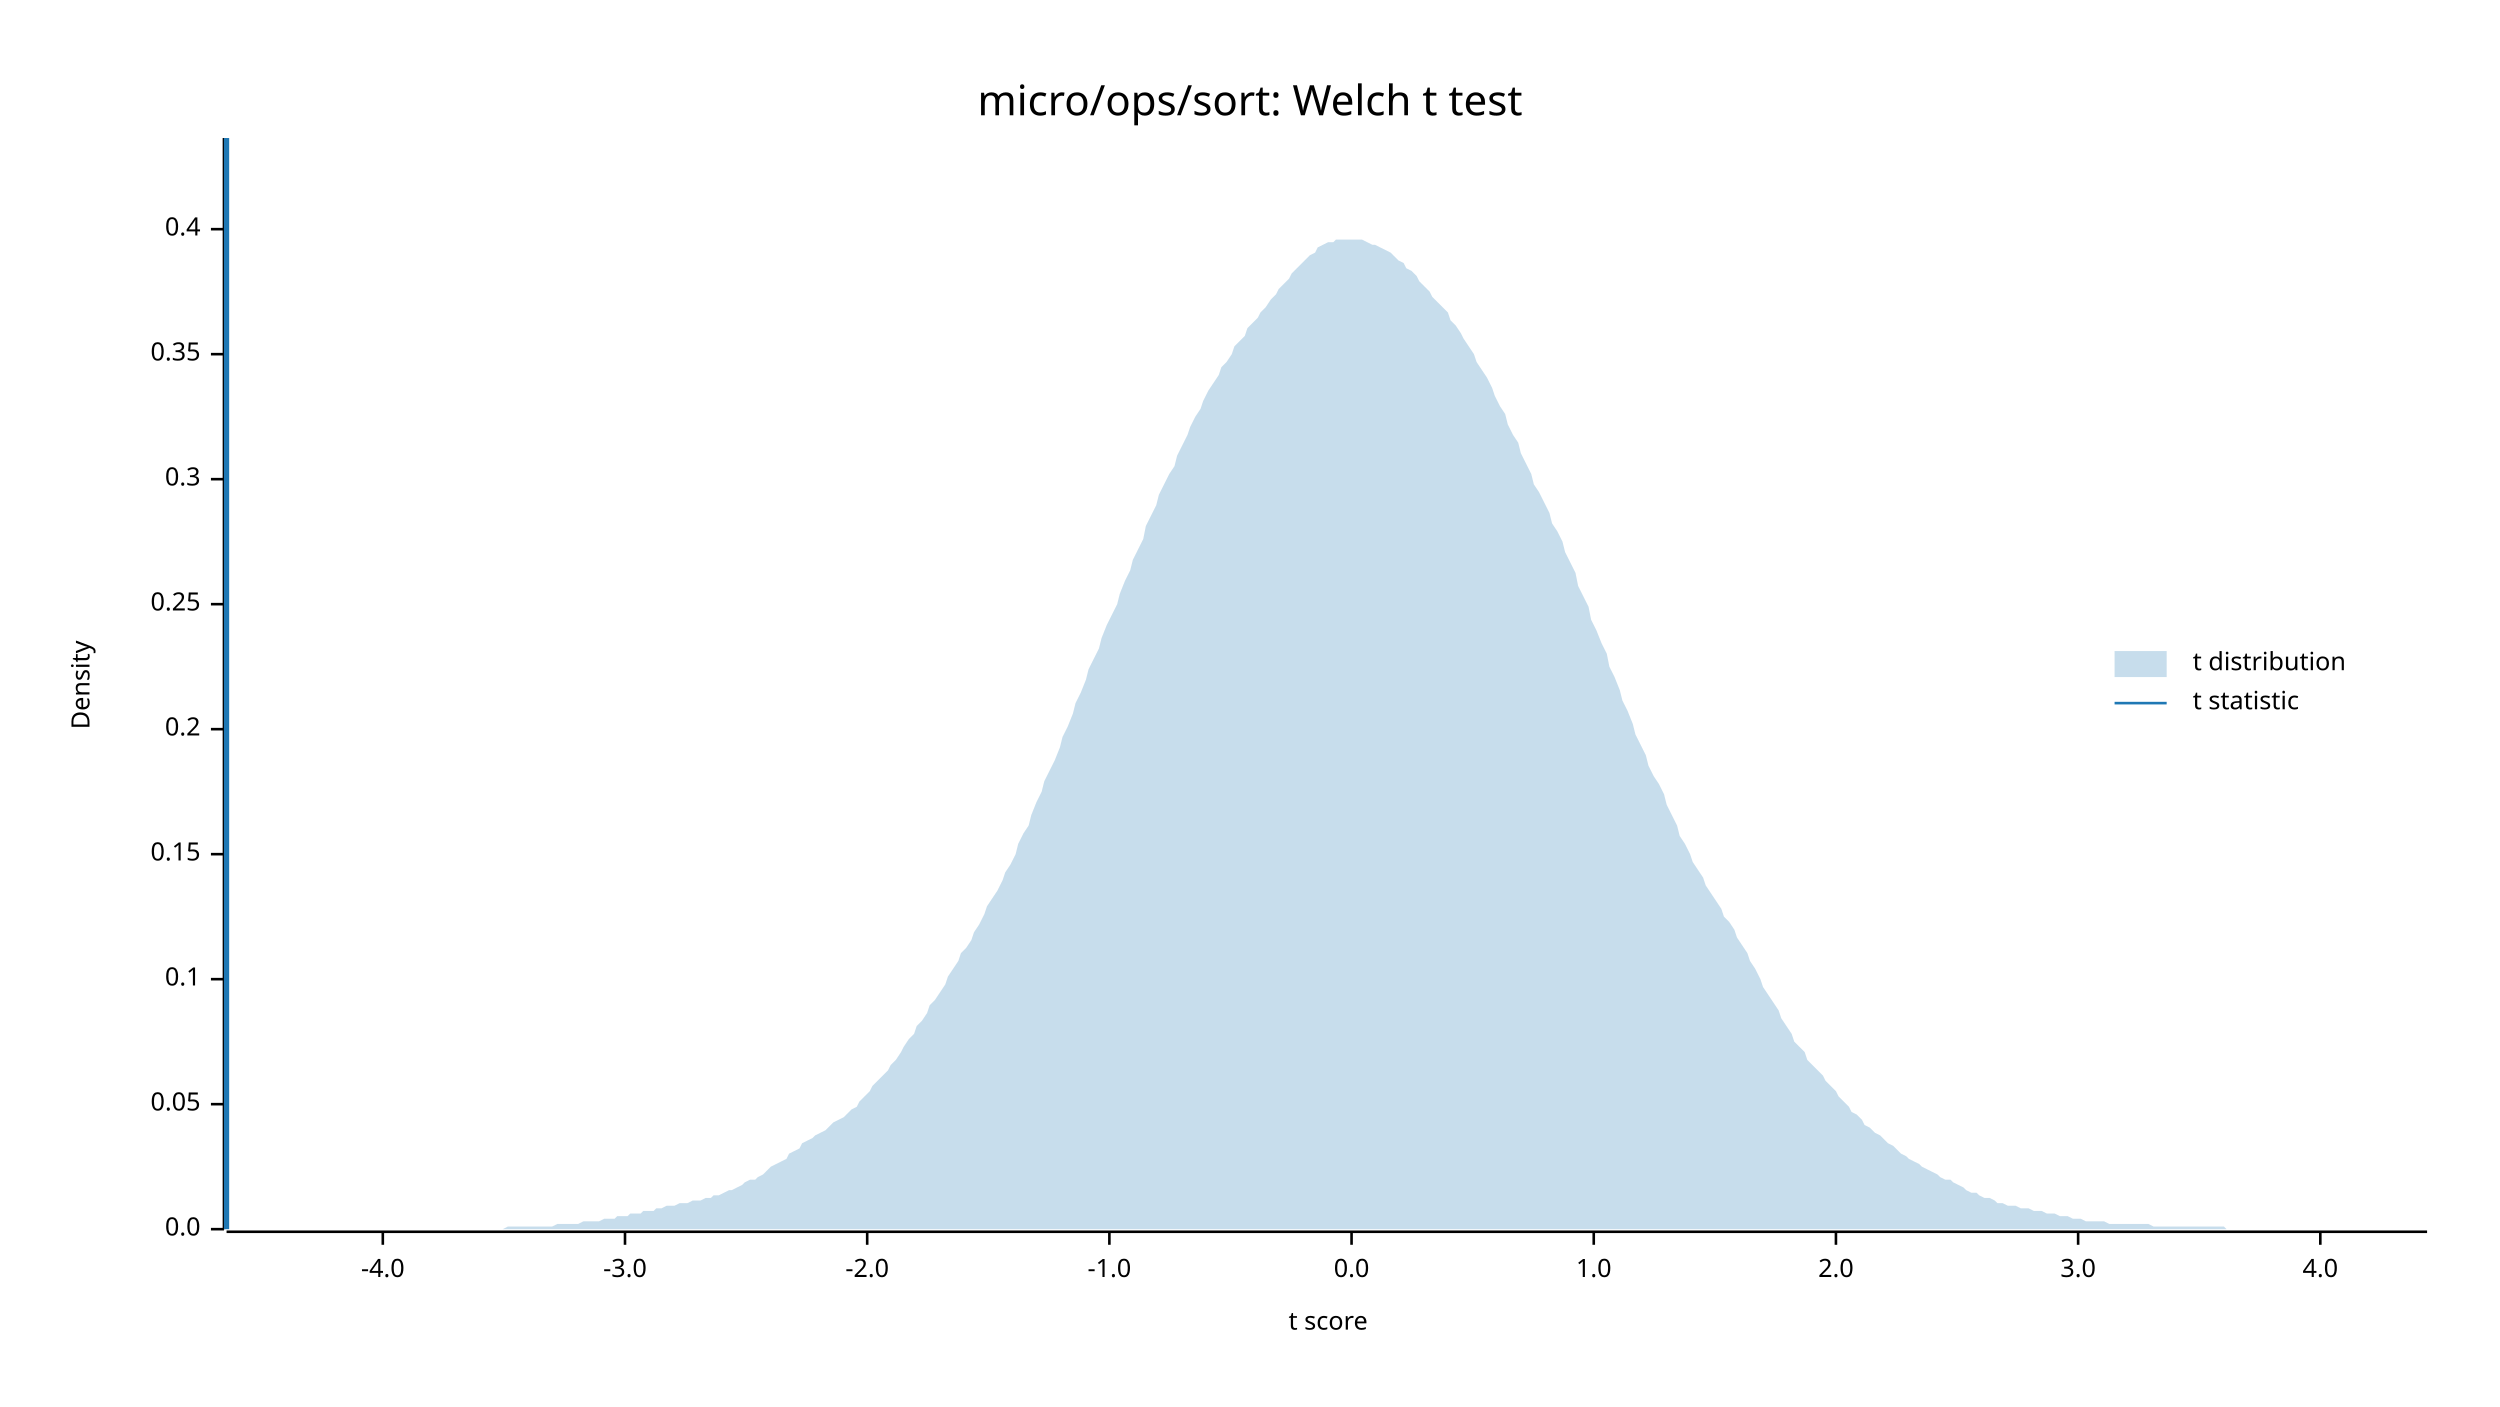
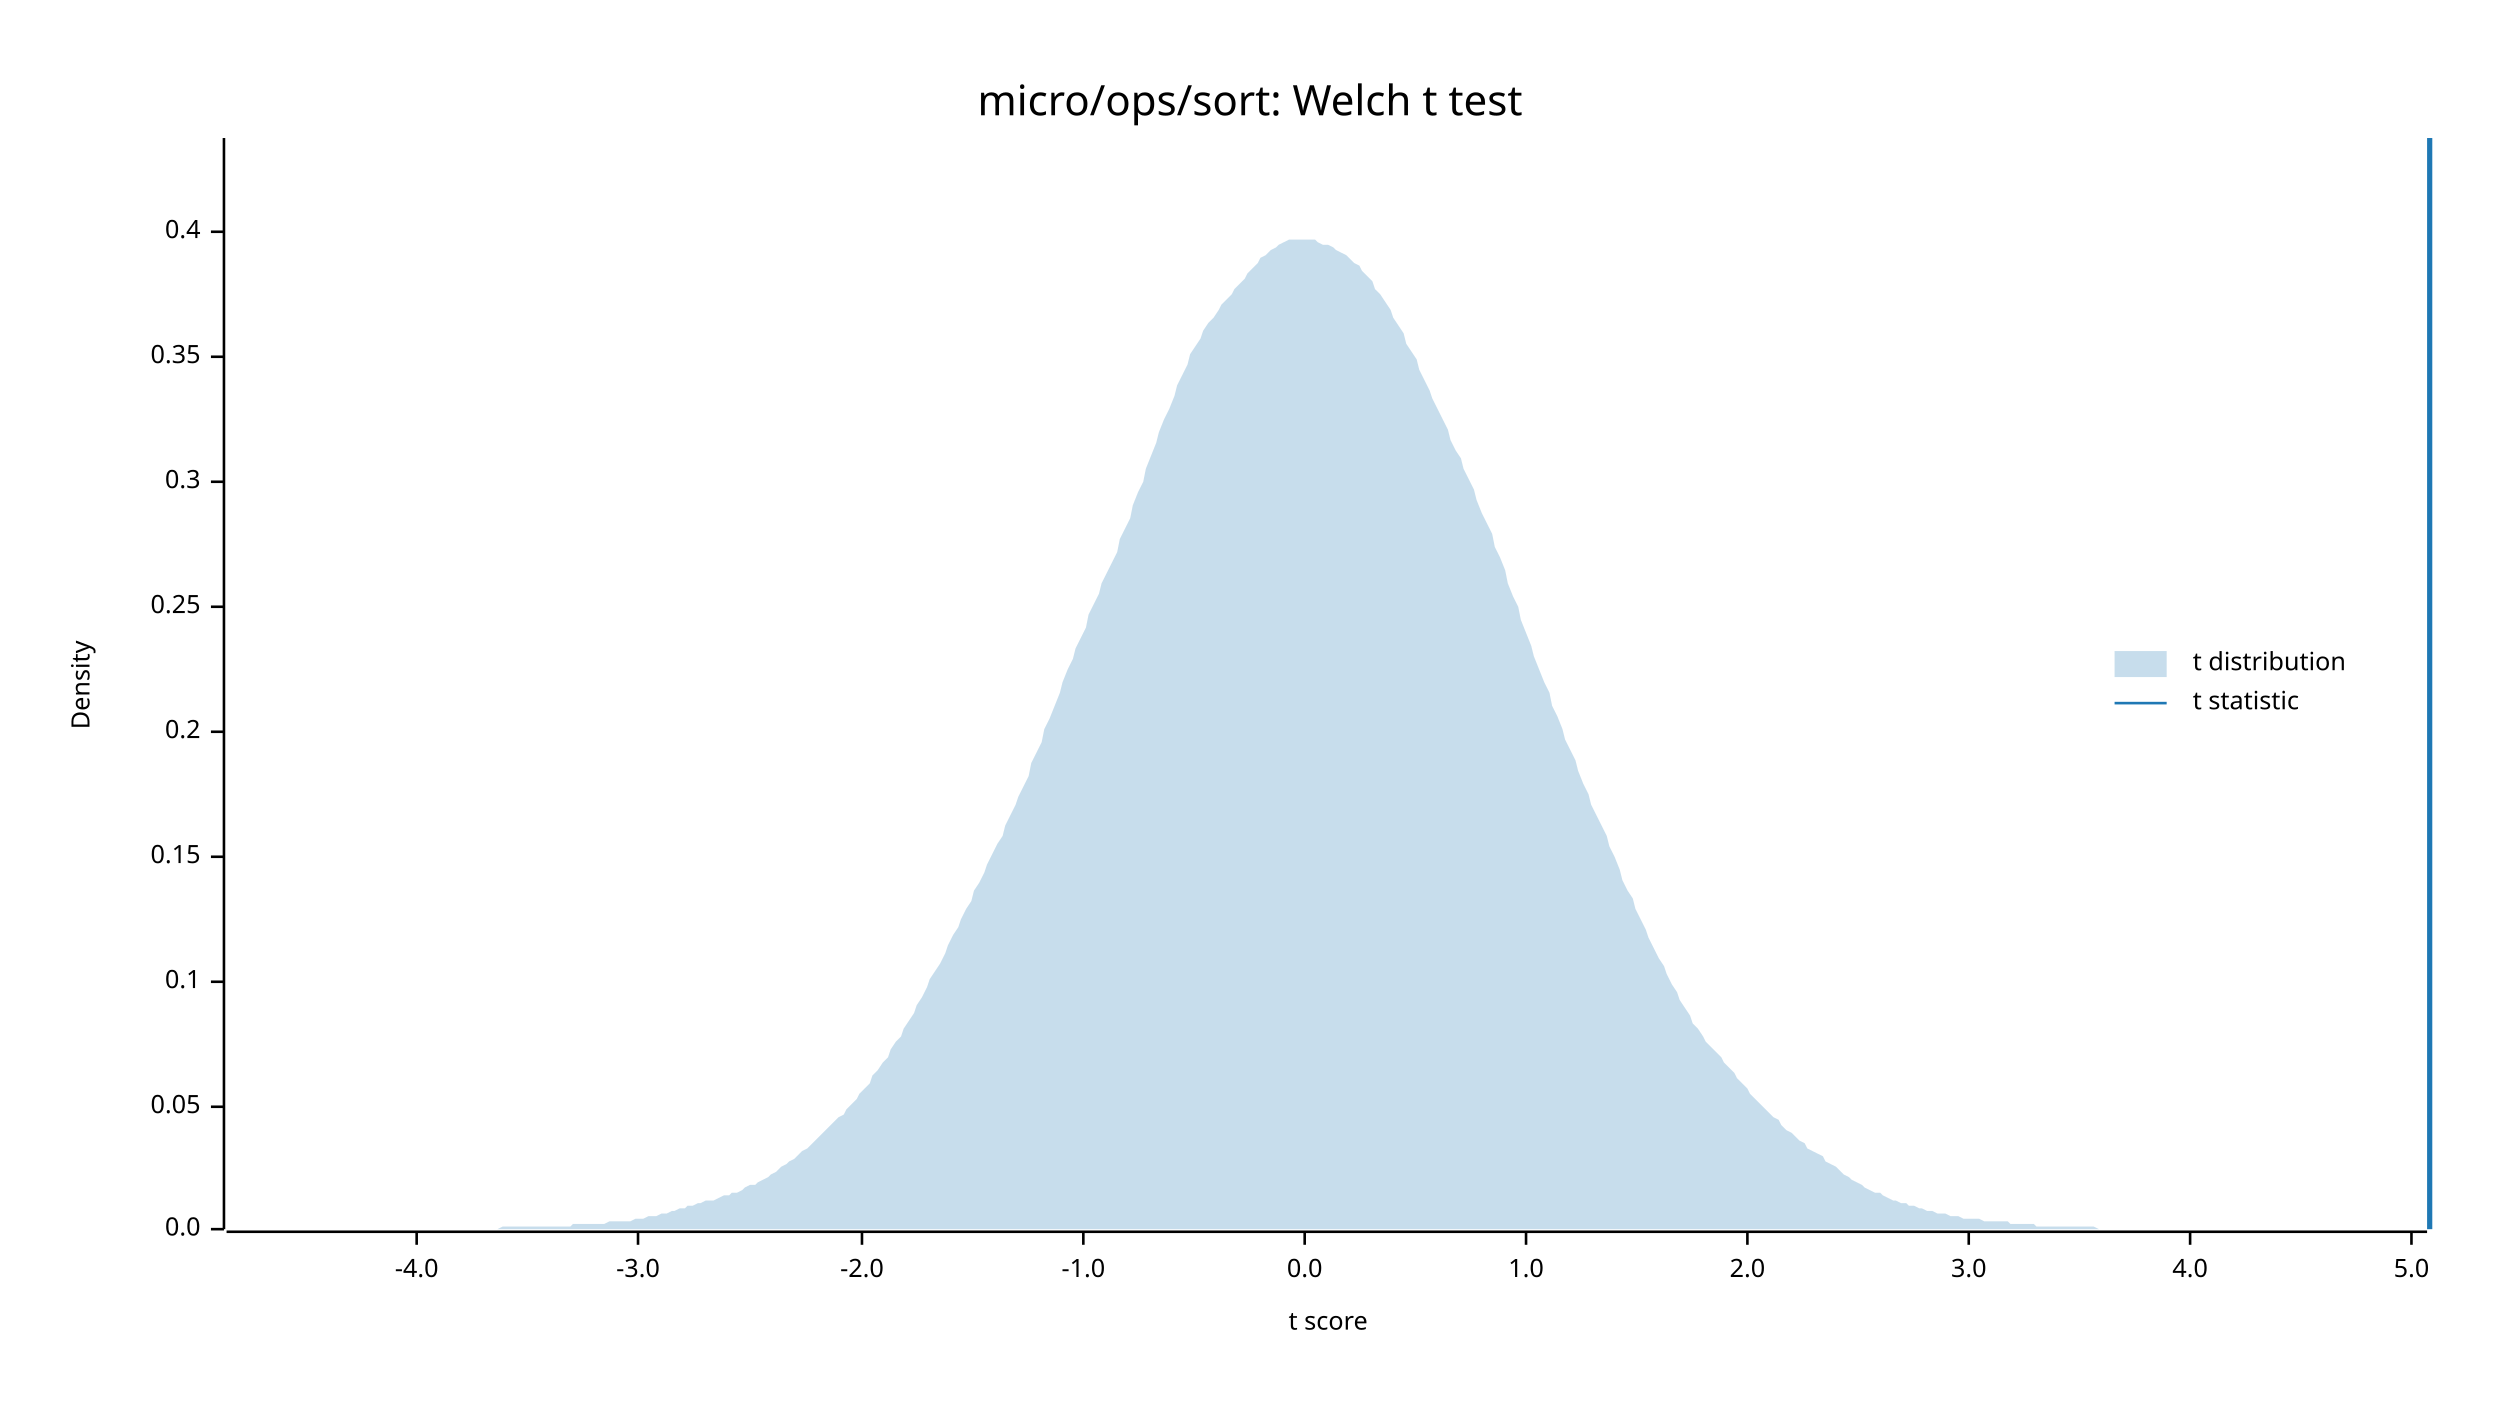
<svg xmlns="http://www.w3.org/2000/svg" width="960" height="540" viewBox="0 0 960 540">
  <text x="480" y="32" dy="0.76em" text-anchor="middle" font-family="sans-serif" font-size="16.129" opacity="1" fill="#000000">
micro/ops/sort: Welch t test
</text>
  <text x="27" y="263" dy="0.76em" text-anchor="middle" font-family="sans-serif" font-size="9.677" opacity="1" fill="#000000" transform="rotate(270, 27, 263)">
Density
</text>
  <text x="510" y="513" dy="-0.5ex" text-anchor="middle" font-family="sans-serif" font-size="9.677" opacity="1" fill="#000000">
t score
</text>
  <polyline fill="none" opacity="1" stroke="#000000" stroke-width="1" points="86,53 86,472 " />
  <text x="77" y="472" dy="0.5ex" text-anchor="end" font-family="sans-serif" font-size="9.677" opacity="1" fill="#000000">
0.0
</text>
  <polyline fill="none" opacity="1" stroke="#000000" stroke-width="1" points="81,472 86,472 " />
-   <text x="77" y="424" dy="0.5ex" text-anchor="end" font-family="sans-serif" font-size="9.677" opacity="1" fill="#000000">
+   <text x="77" y="425" dy="0.5ex" text-anchor="end" font-family="sans-serif" font-size="9.677" opacity="1" fill="#000000">
0.05
</text>
-   <polyline fill="none" opacity="1" stroke="#000000" stroke-width="1" points="81,424 86,424 " />
-   <text x="77" y="376" dy="0.5ex" text-anchor="end" font-family="sans-serif" font-size="9.677" opacity="1" fill="#000000">
+   <polyline fill="none" opacity="1" stroke="#000000" stroke-width="1" points="81,425 86,425 " />
+   <text x="77" y="377" dy="0.5ex" text-anchor="end" font-family="sans-serif" font-size="9.677" opacity="1" fill="#000000">
0.1
</text>
-   <polyline fill="none" opacity="1" stroke="#000000" stroke-width="1" points="81,376 86,376 " />
-   <text x="77" y="328" dy="0.5ex" text-anchor="end" font-family="sans-serif" font-size="9.677" opacity="1" fill="#000000">
+   <polyline fill="none" opacity="1" stroke="#000000" stroke-width="1" points="81,377 86,377 " />
+   <text x="77" y="329" dy="0.5ex" text-anchor="end" font-family="sans-serif" font-size="9.677" opacity="1" fill="#000000">
0.15
</text>
-   <polyline fill="none" opacity="1" stroke="#000000" stroke-width="1" points="81,328 86,328 " />
-   <text x="77" y="280" dy="0.5ex" text-anchor="end" font-family="sans-serif" font-size="9.677" opacity="1" fill="#000000">
+   <polyline fill="none" opacity="1" stroke="#000000" stroke-width="1" points="81,329 86,329 " />
+   <text x="77" y="281" dy="0.5ex" text-anchor="end" font-family="sans-serif" font-size="9.677" opacity="1" fill="#000000">
0.2
</text>
-   <polyline fill="none" opacity="1" stroke="#000000" stroke-width="1" points="81,280 86,280 " />
-   <text x="77" y="232" dy="0.5ex" text-anchor="end" font-family="sans-serif" font-size="9.677" opacity="1" fill="#000000">
+   <polyline fill="none" opacity="1" stroke="#000000" stroke-width="1" points="81,281 86,281 " />
+   <text x="77" y="233" dy="0.5ex" text-anchor="end" font-family="sans-serif" font-size="9.677" opacity="1" fill="#000000">
0.25
</text>
-   <polyline fill="none" opacity="1" stroke="#000000" stroke-width="1" points="81,232 86,232 " />
-   <text x="77" y="184" dy="0.5ex" text-anchor="end" font-family="sans-serif" font-size="9.677" opacity="1" fill="#000000">
+   <polyline fill="none" opacity="1" stroke="#000000" stroke-width="1" points="81,233 86,233 " />
+   <text x="77" y="185" dy="0.5ex" text-anchor="end" font-family="sans-serif" font-size="9.677" opacity="1" fill="#000000">
0.3
</text>
-   <polyline fill="none" opacity="1" stroke="#000000" stroke-width="1" points="81,184 86,184 " />
-   <text x="77" y="136" dy="0.5ex" text-anchor="end" font-family="sans-serif" font-size="9.677" opacity="1" fill="#000000">
+   <polyline fill="none" opacity="1" stroke="#000000" stroke-width="1" points="81,185 86,185 " />
+   <text x="77" y="137" dy="0.5ex" text-anchor="end" font-family="sans-serif" font-size="9.677" opacity="1" fill="#000000">
0.35
</text>
-   <polyline fill="none" opacity="1" stroke="#000000" stroke-width="1" points="81,136 86,136 " />
-   <text x="77" y="88" dy="0.5ex" text-anchor="end" font-family="sans-serif" font-size="9.677" opacity="1" fill="#000000">
+   <polyline fill="none" opacity="1" stroke="#000000" stroke-width="1" points="81,137 86,137 " />
+   <text x="77" y="89" dy="0.5ex" text-anchor="end" font-family="sans-serif" font-size="9.677" opacity="1" fill="#000000">
0.4
</text>
-   <polyline fill="none" opacity="1" stroke="#000000" stroke-width="1" points="81,88 86,88 " />
+   <polyline fill="none" opacity="1" stroke="#000000" stroke-width="1" points="81,89 86,89 " />
  <polyline fill="none" opacity="1" stroke="#000000" stroke-width="1" points="87,473 932,473 " />
-   <text x="147" y="483" dy="0.76em" text-anchor="middle" font-family="sans-serif" font-size="9.677" opacity="1" fill="#000000">
+   <text x="160" y="483" dy="0.76em" text-anchor="middle" font-family="sans-serif" font-size="9.677" opacity="1" fill="#000000">
-4.0
</text>
-   <polyline fill="none" opacity="1" stroke="#000000" stroke-width="1" points="147,473 147,478 " />
-   <text x="240" y="483" dy="0.76em" text-anchor="middle" font-family="sans-serif" font-size="9.677" opacity="1" fill="#000000">
+   <polyline fill="none" opacity="1" stroke="#000000" stroke-width="1" points="160,473 160,478 " />
+   <text x="245" y="483" dy="0.76em" text-anchor="middle" font-family="sans-serif" font-size="9.677" opacity="1" fill="#000000">
-3.0
</text>
-   <polyline fill="none" opacity="1" stroke="#000000" stroke-width="1" points="240,473 240,478 " />
-   <text x="333" y="483" dy="0.76em" text-anchor="middle" font-family="sans-serif" font-size="9.677" opacity="1" fill="#000000">
+   <polyline fill="none" opacity="1" stroke="#000000" stroke-width="1" points="245,473 245,478 " />
+   <text x="331" y="483" dy="0.76em" text-anchor="middle" font-family="sans-serif" font-size="9.677" opacity="1" fill="#000000">
-2.0
</text>
-   <polyline fill="none" opacity="1" stroke="#000000" stroke-width="1" points="333,473 333,478 " />
-   <text x="426" y="483" dy="0.76em" text-anchor="middle" font-family="sans-serif" font-size="9.677" opacity="1" fill="#000000">
+   <polyline fill="none" opacity="1" stroke="#000000" stroke-width="1" points="331,473 331,478 " />
+   <text x="416" y="483" dy="0.76em" text-anchor="middle" font-family="sans-serif" font-size="9.677" opacity="1" fill="#000000">
-1.0
</text>
-   <polyline fill="none" opacity="1" stroke="#000000" stroke-width="1" points="426,473 426,478 " />
-   <text x="519" y="483" dy="0.76em" text-anchor="middle" font-family="sans-serif" font-size="9.677" opacity="1" fill="#000000">
+   <polyline fill="none" opacity="1" stroke="#000000" stroke-width="1" points="416,473 416,478 " />
+   <text x="501" y="483" dy="0.76em" text-anchor="middle" font-family="sans-serif" font-size="9.677" opacity="1" fill="#000000">
0.0
</text>
-   <polyline fill="none" opacity="1" stroke="#000000" stroke-width="1" points="519,473 519,478 " />
-   <text x="612" y="483" dy="0.76em" text-anchor="middle" font-family="sans-serif" font-size="9.677" opacity="1" fill="#000000">
+   <polyline fill="none" opacity="1" stroke="#000000" stroke-width="1" points="501,473 501,478 " />
+   <text x="586" y="483" dy="0.76em" text-anchor="middle" font-family="sans-serif" font-size="9.677" opacity="1" fill="#000000">
1.0
</text>
-   <polyline fill="none" opacity="1" stroke="#000000" stroke-width="1" points="612,473 612,478 " />
-   <text x="705" y="483" dy="0.76em" text-anchor="middle" font-family="sans-serif" font-size="9.677" opacity="1" fill="#000000">
+   <polyline fill="none" opacity="1" stroke="#000000" stroke-width="1" points="586,473 586,478 " />
+   <text x="671" y="483" dy="0.76em" text-anchor="middle" font-family="sans-serif" font-size="9.677" opacity="1" fill="#000000">
2.0
</text>
-   <polyline fill="none" opacity="1" stroke="#000000" stroke-width="1" points="705,473 705,478 " />
-   <text x="798" y="483" dy="0.76em" text-anchor="middle" font-family="sans-serif" font-size="9.677" opacity="1" fill="#000000">
+   <polyline fill="none" opacity="1" stroke="#000000" stroke-width="1" points="671,473 671,478 " />
+   <text x="756" y="483" dy="0.76em" text-anchor="middle" font-family="sans-serif" font-size="9.677" opacity="1" fill="#000000">
3.0
</text>
-   <polyline fill="none" opacity="1" stroke="#000000" stroke-width="1" points="798,473 798,478 " />
-   <text x="891" y="483" dy="0.76em" text-anchor="middle" font-family="sans-serif" font-size="9.677" opacity="1" fill="#000000">
+   <polyline fill="none" opacity="1" stroke="#000000" stroke-width="1" points="756,473 756,478 " />
+   <text x="841" y="483" dy="0.76em" text-anchor="middle" font-family="sans-serif" font-size="9.677" opacity="1" fill="#000000">
4.0
</text>
-   <polyline fill="none" opacity="1" stroke="#000000" stroke-width="1" points="891,473 891,478 " />
-   <polygon opacity="0.25" fill="#1F78B4" points="87,472 88,472 90,472 92,472 93,472 95,472 97,472 98,472 100,472 102,472 103,472 105,472 107,472 109,472 110,472 112,472 114,472 115,472 117,472 119,472 120,472 122,472 124,472 125,472 127,472 129,472 131,472 132,472 134,472 136,472 137,472 139,472 141,472 142,472 144,472 146,472 147,472 149,472 151,472 153,472 154,472 156,472 158,472 159,472 161,472 163,472 164,472 166,472 168,472 169,472 171,472 173,472 175,472 176,472 178,472 180,472 181,472 183,472 185,472 186,472 188,472 190,472 191,472 193,472 195,471 197,471 198,471 200,471 202,471 203,471 205,471 207,471 208,471 210,471 212,471 214,470 215,470 217,470 219,470 220,470 222,470 224,469 225,469 227,469 229,469 230,469 232,468 234,468 236,468 237,467 239,467 241,467 242,466 244,466 246,466 247,465 249,465 251,465 252,464 254,464 256,463 258,463 259,463 261,462 263,462 264,462 266,461 268,461 269,461 271,460 273,460 274,459 276,459 278,458 280,457 281,457 283,456 285,455 286,454 288,453 290,453 291,452 293,451 295,449 296,448 298,447 300,446 302,445 303,443 305,442 307,441 308,439 310,438 312,437 313,436 315,435 317,434 318,433 320,431 322,430 324,429 325,428 327,426 329,425 330,423 332,421 334,419 335,417 337,415 339,413 341,411 342,409 344,407 346,404 347,402 349,399 351,397 352,394 354,392 356,389 357,386 359,384 361,381 363,378 364,375 366,372 368,369 369,366 371,364 373,361 374,358 376,355 378,351 379,348 381,345 383,342 385,338 386,335 388,332 390,328 391,324 393,320 395,317 396,313 398,308 400,304 401,300 403,296 405,292 407,287 408,283 410,279 412,274 413,270 415,266 417,261 418,257 420,253 422,249 423,245 425,240 427,236 429,232 430,228 432,223 434,219 435,215 437,211 439,207 440,202 442,198 444,194 445,190 447,186 449,182 451,179 452,175 454,171 456,167 457,164 459,160 461,157 462,154 464,150 466,147 468,144 469,141 471,139 473,136 474,133 476,131 478,129 479,126 481,124 483,122 484,120 486,118 488,115 490,113 491,111 493,109 495,107 496,105 498,103 500,101 501,100 503,98 505,97 506,95 508,94 510,93 512,93 513,92 515,92 517,92 518,92 520,92 522,92 523,92 525,93 527,94 528,94 530,95 532,96 534,97 535,98 537,100 539,101 540,103 542,104 544,106 545,108 547,110 549,112 550,114 552,116 554,118 556,120 557,123 559,125 561,128 562,130 564,133 566,136 567,139 569,142 571,145 573,149 574,152 576,156 578,159 579,163 581,167 583,170 584,174 586,178 588,182 589,186 591,189 593,193 595,197 596,201 598,204 600,208 601,212 603,216 605,220 606,225 608,229 610,233 611,238 613,242 615,247 617,251 618,256 620,260 622,265 623,269 625,273 627,278 628,282 630,286 632,290 633,294 635,298 637,301 639,305 640,309 642,313 644,317 645,321 647,324 649,328 650,331 652,334 654,337 655,340 657,343 659,346 661,349 662,352 664,354 666,357 667,360 669,363 671,366 672,369 674,372 676,376 677,379 679,382 681,385 683,388 684,391 686,394 688,397 689,400 691,402 693,404 694,407 696,409 698,411 700,413 701,415 703,417 705,419 706,421 708,423 710,425 711,427 713,428 715,430 716,432 718,433 720,435 722,436 723,437 725,439 727,440 728,441 730,443 732,444 733,445 735,446 737,447 738,448 740,449 742,450 744,451 745,452 747,453 749,453 750,454 752,455 754,456 755,457 757,458 759,458 760,459 762,460 764,460 766,461 767,462 769,462 771,463 772,463 774,463 776,464 777,464 779,464 781,465 782,465 784,465 786,466 788,466 789,466 791,467 793,467 794,467 796,468 798,468 799,468 801,469 803,469 804,469 806,469 808,469 810,470 811,470 813,470 815,470 816,470 818,470 820,470 821,470 823,470 825,470 827,471 828,471 830,471 832,471 833,471 835,471 837,471 838,471 840,471 842,471 843,471 845,471 847,471 849,471 850,471 852,471 854,471 855,472 857,472 859,472 860,472 862,472 864,472 865,472 867,472 869,472 871,472 872,472 874,472 876,472 877,472 879,472 881,472 882,472 884,472 886,472 887,472 889,472 891,472 893,472 894,472 896,472 898,472 899,472 901,472 903,472 904,472 906,472 908,472 909,472 911,472 913,472 915,472 916,472 918,472 920,472 921,472 923,472 925,472 926,472 928,472 930,472 932,472 932,472 87,472 " />
-   <polyline fill="none" opacity="1" stroke="#1F78B4" stroke-width="2" points="87,472 87,53 " />
+   <polyline fill="none" opacity="1" stroke="#000000" stroke-width="1" points="841,473 841,478 " />
+   <text x="926" y="483" dy="0.76em" text-anchor="middle" font-family="sans-serif" font-size="9.677" opacity="1" fill="#000000">
+ 5.0
+ </text>
+   <polyline fill="none" opacity="1" stroke="#000000" stroke-width="1" points="926,473 926,478 " />
+   <polygon opacity="0.25" fill="#1F78B4" points="87,472 88,472 90,472 92,472 93,472 95,472 97,472 98,472 100,472 102,472 103,472 105,472 107,472 109,472 110,472 112,472 114,472 115,472 117,472 119,472 120,472 122,472 124,472 125,472 127,472 129,472 131,472 132,472 134,472 136,472 137,472 139,472 141,472 142,472 144,472 146,472 147,472 149,472 151,472 153,472 154,472 156,472 158,472 159,472 161,472 163,472 164,472 166,472 168,472 169,472 171,472 173,472 175,472 176,472 178,472 180,472 181,472 183,472 185,472 186,472 188,472 190,472 191,472 193,471 195,471 197,471 198,471 200,471 202,471 203,471 205,471 207,471 208,471 210,471 212,471 214,471 215,471 217,471 219,471 220,470 222,470 224,470 225,470 227,470 229,470 230,470 232,470 234,469 236,469 237,469 239,469 241,469 242,469 244,468 246,468 247,468 249,467 251,467 252,467 254,466 256,466 258,465 259,465 261,464 263,464 264,463 266,463 268,462 269,462 271,461 273,461 274,461 276,460 278,459 280,459 281,458 283,458 285,457 286,456 288,455 290,455 291,454 293,453 295,452 296,451 298,450 300,448 302,447 303,446 305,445 307,443 308,442 310,441 312,439 313,438 315,436 317,434 318,433 320,431 322,429 324,428 325,426 327,424 329,422 330,420 332,418 334,416 335,413 337,411 339,408 341,406 342,403 344,400 346,398 347,395 349,392 351,389 352,386 354,383 356,379 357,376 359,373 361,370 363,366 364,363 366,359 368,356 369,353 371,349 373,346 374,342 376,339 378,335 379,332 381,328 383,324 385,321 386,317 388,313 390,309 391,306 393,302 395,298 396,293 398,289 400,285 401,280 403,276 405,271 407,266 408,262 410,257 412,253 413,249 415,245 417,241 418,236 420,232 422,228 423,224 425,220 427,216 429,212 430,207 432,203 434,199 435,194 437,189 439,185 440,180 442,175 444,170 445,166 447,161 449,157 451,152 452,148 454,144 456,140 457,136 459,133 461,130 462,127 464,124 466,122 468,119 469,117 471,115 473,113 474,111 476,109 478,107 479,105 481,103 483,101 484,99 486,98 488,96 490,95 491,94 493,93 495,92 496,92 498,92 500,92 501,92 503,92 505,92 506,93 508,94 510,94 512,95 513,96 515,97 517,98 518,99 520,101 522,102 523,104 525,106 527,108 528,111 530,113 532,116 534,119 535,122 537,125 539,128 540,132 542,135 544,138 545,142 547,146 549,150 550,153 552,157 554,161 556,165 557,169 559,173 561,176 562,180 564,184 566,188 567,192 569,197 571,201 573,205 574,210 576,214 578,219 579,224 581,229 583,233 584,238 586,243 588,248 589,252 591,257 593,262 595,266 596,271 598,275 600,280 601,284 603,288 605,292 606,296 608,301 610,305 611,309 613,313 615,317 617,321 618,325 620,329 622,334 623,338 625,342 627,345 628,349 630,353 632,357 633,360 635,364 637,368 639,371 640,374 642,378 644,381 645,384 647,387 649,390 650,393 652,395 654,398 655,400 657,402 659,404 661,406 662,408 664,410 666,412 667,414 669,416 671,418 672,420 674,422 676,424 677,425 679,427 681,429 683,430 684,432 686,434 688,435 689,436 691,438 693,439 694,441 696,442 698,443 700,444 701,446 703,447 705,448 706,449 708,451 710,452 711,453 713,454 715,455 716,456 718,457 720,458 722,458 723,459 725,460 727,461 728,461 730,462 732,462 733,463 735,463 737,464 738,464 740,465 742,465 744,466 745,466 747,466 749,467 750,467 752,467 754,468 755,468 757,468 759,468 760,468 762,469 764,469 766,469 767,469 769,469 771,469 772,470 774,470 776,470 777,470 779,470 781,470 782,471 784,471 786,471 788,471 789,471 791,471 793,471 794,471 796,471 798,471 799,471 801,471 803,471 804,471 806,472 808,472 810,472 811,472 813,472 815,472 816,472 818,472 820,472 821,472 823,472 825,472 827,472 828,472 830,472 832,472 833,472 835,472 837,472 838,472 840,472 842,472 843,472 845,472 847,472 849,472 850,472 852,472 854,472 855,472 857,472 859,472 860,472 862,472 864,472 865,472 867,472 869,472 871,472 872,472 874,472 876,472 877,472 879,472 881,472 882,472 884,472 886,472 887,472 889,472 891,472 893,472 894,472 896,472 898,472 899,472 901,472 903,472 904,472 906,472 908,472 909,472 911,472 913,472 915,472 916,472 918,472 920,472 921,472 923,472 925,472 926,472 928,472 930,472 932,472 932,472 87,472 " />
+   <polyline fill="none" opacity="1" stroke="#1F78B4" stroke-width="2" points="933,472 933,53 " />
  <text x="842" y="250" dy="0.76em" text-anchor="start" font-family="sans-serif" font-size="9.677" opacity="1" fill="#000000">
t distribution
</text>
  <text x="842" y="265" dy="0.76em" text-anchor="start" font-family="sans-serif" font-size="9.677" opacity="1" fill="#000000">
t statistic
</text>
  <rect x="812" y="250" width="20" height="10" opacity="0.25" fill="#1F78B4" stroke="none" />
  <polyline fill="none" opacity="1" stroke="#1F78B4" stroke-width="1" points="812,270 832,270 " />
</svg>
